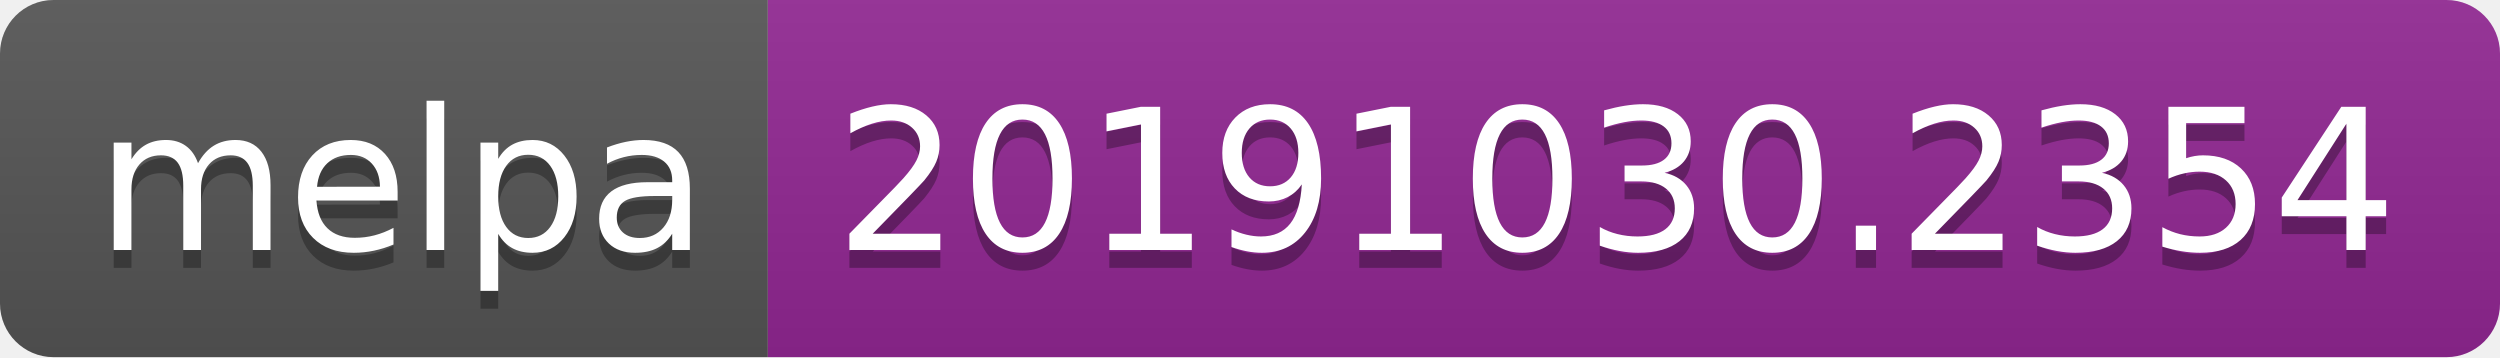
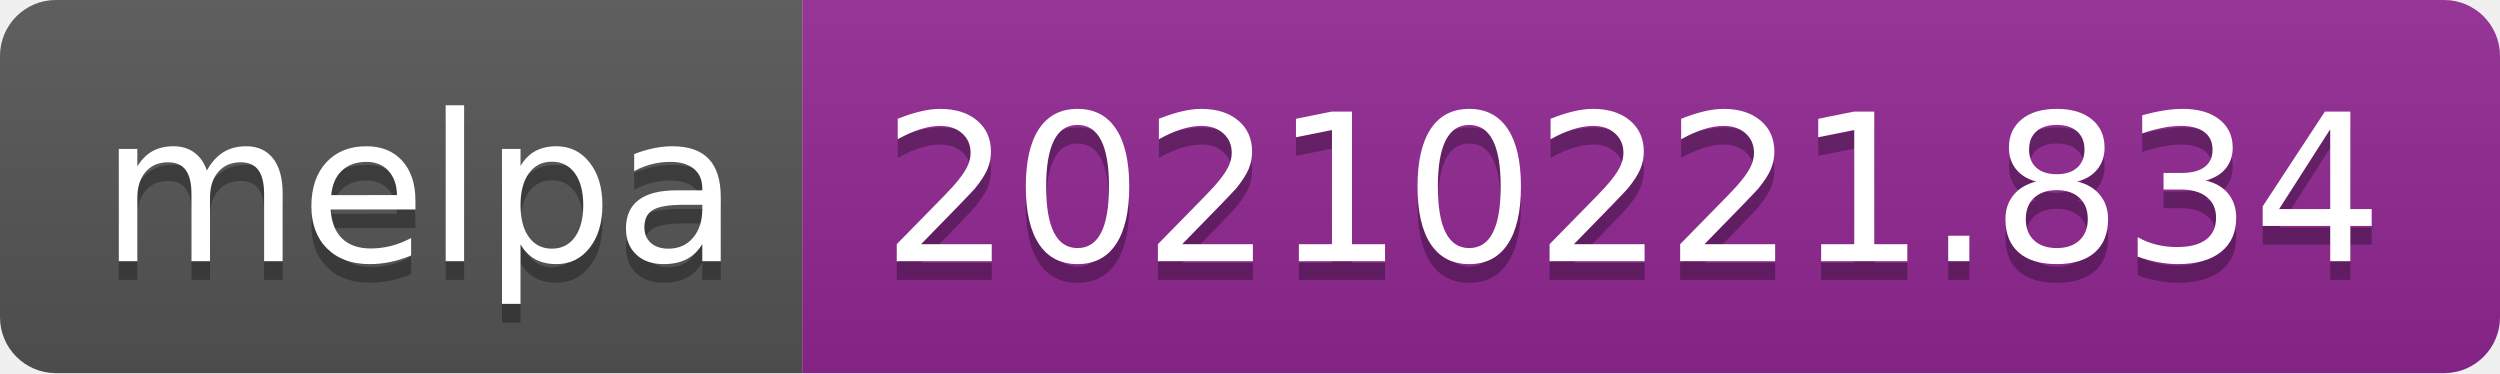
- <svg xmlns="http://www.w3.org/2000/svg" width="140" height="20" role="img" aria-label="melpa: 20191030.2354">
+ <svg xmlns="http://www.w3.org/2000/svg" width="134" height="20" role="img" aria-label="melpa: 20210221.834">
  <linearGradient id="s" x2="0" y2="100%">
    <stop offset="0" stop-color="#bbb" stop-opacity=".1" />
    <stop offset="1" stop-opacity=".1" />
  </linearGradient>
  <clipPath id="r">
-     <rect width="140" height="20" rx="3" fill="#fff" />
+     <rect width="134" height="20" rx="3" fill="#fff" />
  </clipPath>
  <g clip-path="url(#r)">
    <rect width="43" height="20" fill="#555" />
-     <rect x="43" width="97" height="20" fill="#922793" />
-     <rect width="140" height="20" fill="url(#s)" />
+     <rect x="43" width="91" height="20" fill="#922793" />
+     <rect width="134" height="20" fill="url(#s)" />
  </g>
  <g fill="#fff" text-anchor="middle" font-family="Verdana,Geneva,DejaVu Sans,sans-serif" text-rendering="geometricPrecision" font-size="110">
    <text aria-hidden="true" x="225" y="150" fill="#010101" fill-opacity=".3" transform="scale(.1)" textLength="330">melpa</text>
    <text x="225" y="140" transform="scale(.1)" fill="#fff" textLength="330">melpa</text>
-     <text aria-hidden="true" x="905" y="150" fill="#010101" fill-opacity=".3" transform="scale(.1)" textLength="870">20191030.2354</text>
-     <text x="905" y="140" transform="scale(.1)" fill="#fff" textLength="870">20191030.2354</text>
+     <text aria-hidden="true" x="875" y="150" fill="#010101" fill-opacity=".3" transform="scale(.1)" textLength="810">20210221.834</text>
+     <text x="875" y="140" transform="scale(.1)" fill="#fff" textLength="810">20210221.834</text>
  </g>
</svg>
